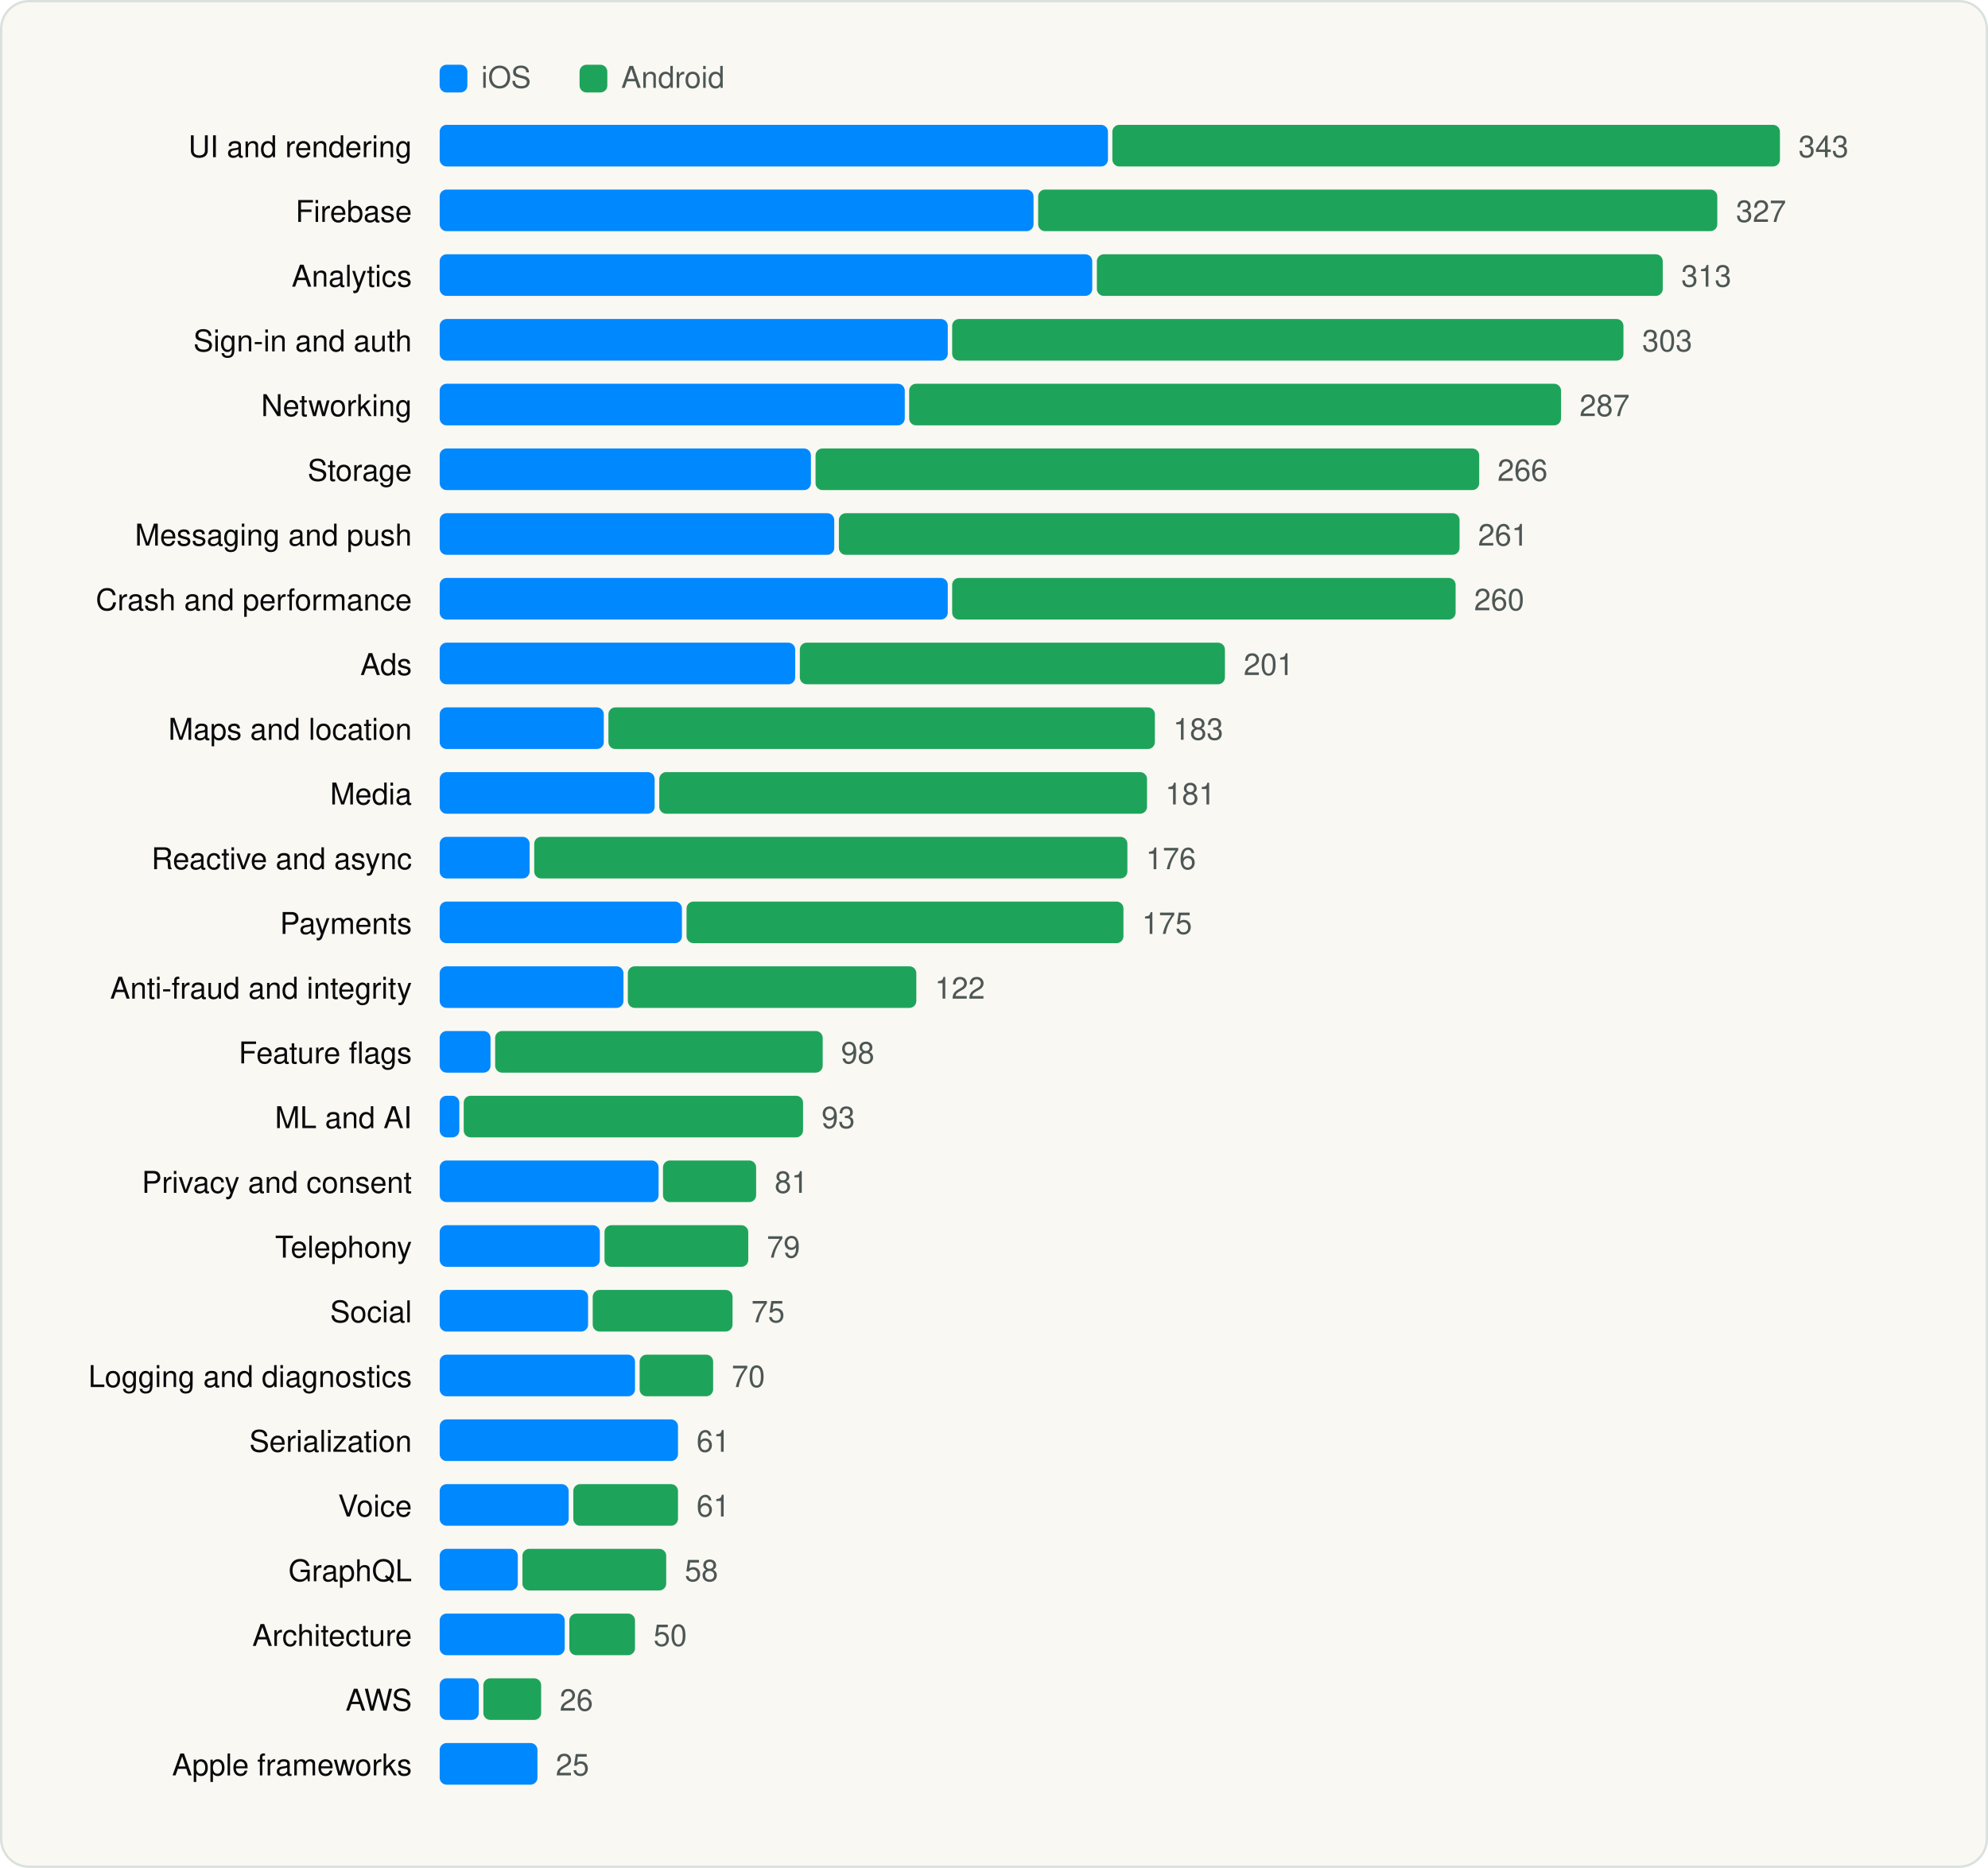
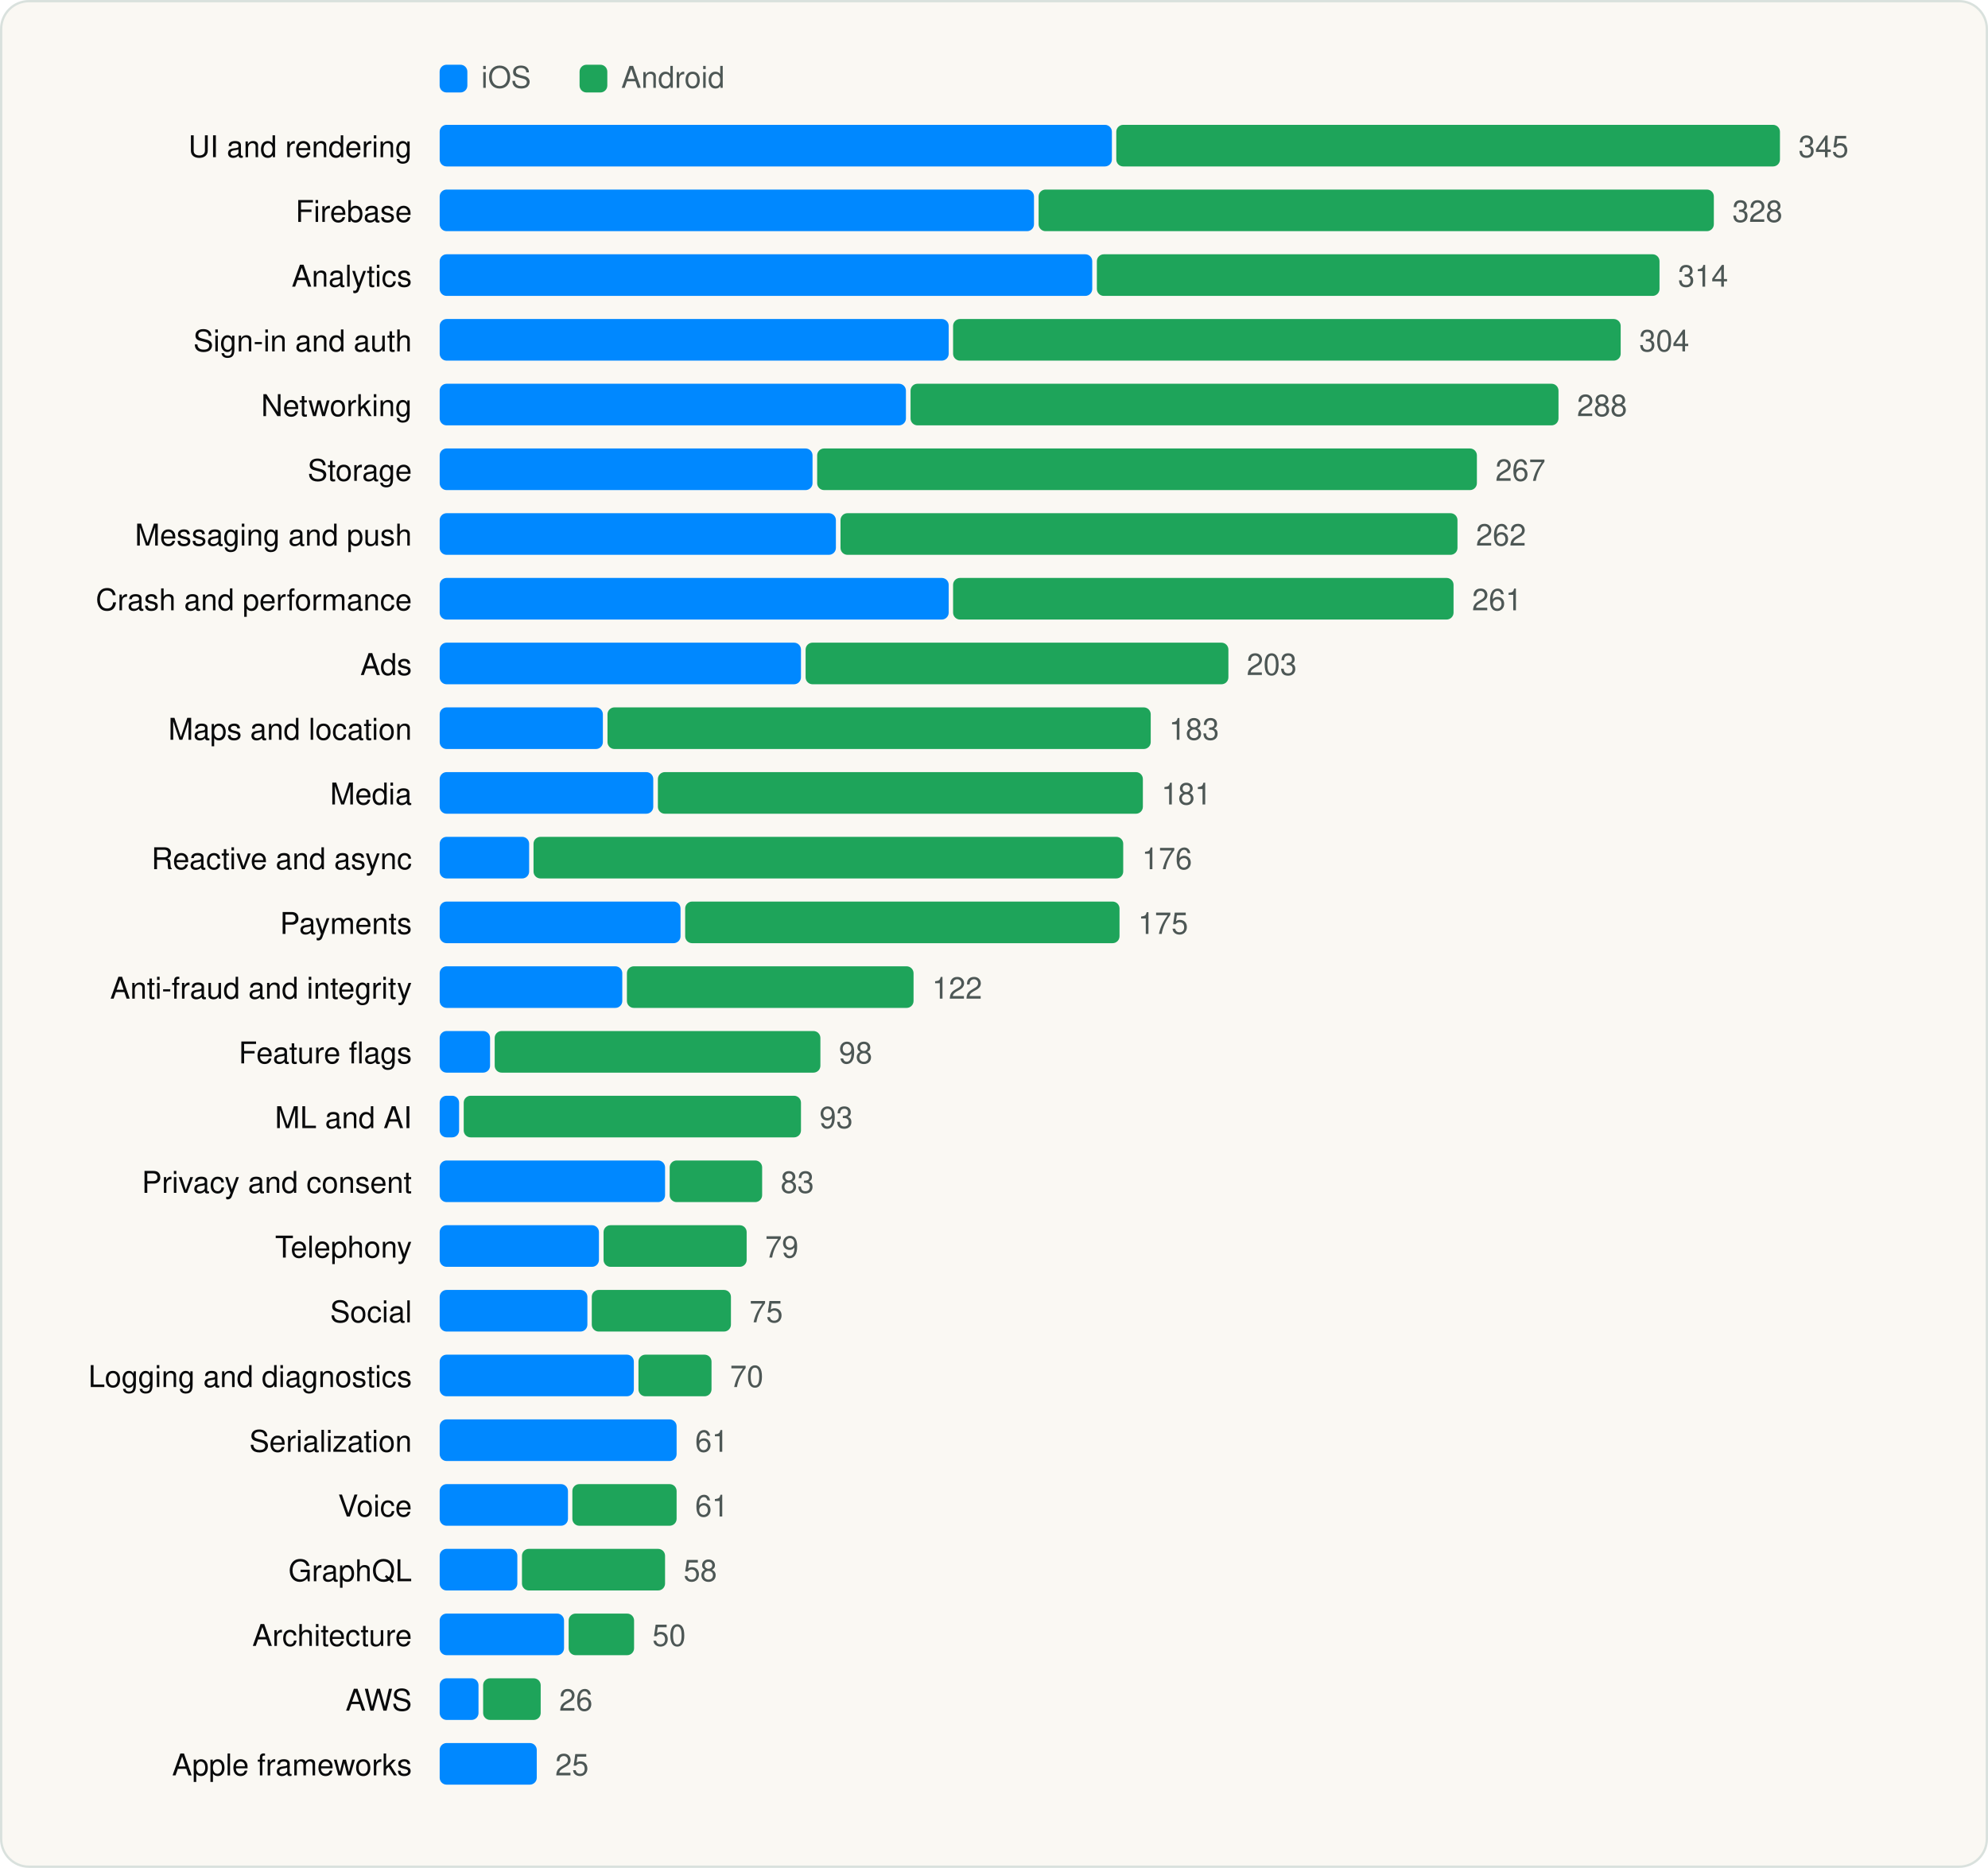
<svg xmlns="http://www.w3.org/2000/svg" viewBox="0 0 860 808" width="860" height="808" role="img" aria-label="SDK categories" font-family="Geist, -apple-system, BlinkMacSystemFont, 'Segoe UI', Helvetica, Arial, sans-serif">
  <rect x="0.5" y="0.5" width="859" height="807" rx="12" fill="#FAF8F3" stroke="#D9E1DD" />
  <g transform="translate(20 20)">
    <rect x="170.18" y="8" width="12" height="12" rx="3" fill="#0088FF" />
    <text x="188.18" y="18" font-size="13" fill="#4D5755">iOS</text>
    <rect x="230.72" y="8" width="12" height="12" rx="3" fill="#1EA45A" />
    <text x="248.72" y="18" font-size="13" fill="#4D5755">Android</text>
    <text x="158.18" y="48" font-size="13" text-anchor="end" fill="#090A0B">UI and rendering</text>
-     <rect x="170.2" y="34" width="289.1" height="18" rx="3" fill="#0088FF" />
-     <rect x="461.2" y="34" width="288.8" height="18" rx="3" fill="#1EA45A" />
-     <text x="758.0" y="48" font-size="13" fill="#4D5755">343</text>
+     <rect x="170.2" y="34" width="290.8" height="18" rx="3" fill="#0088FF" />
+     <rect x="462.9" y="34" width="287.1" height="18" rx="3" fill="#1EA45A" />
+     <text x="758.0" y="48" font-size="13" fill="#4D5755">345</text>
    <text x="158.18" y="76" font-size="13" text-anchor="end" fill="#090A0B">Firebase</text>
-     <rect x="170.2" y="62" width="256.9" height="18" rx="3" fill="#0088FF" />
-     <rect x="429.1" y="62" width="293.8" height="18" rx="3" fill="#1EA45A" />
-     <text x="731.0" y="76" font-size="13" fill="#4D5755">327</text>
+     <rect x="170.2" y="62" width="257.1" height="18" rx="3" fill="#0088FF" />
+     <rect x="429.3" y="62" width="292.1" height="18" rx="3" fill="#1EA45A" />
+     <text x="729.4" y="76" font-size="13" fill="#4D5755">328</text>
    <text x="158.18" y="104" font-size="13" text-anchor="end" fill="#090A0B">Analytics</text>
    <rect x="170.2" y="90" width="282.3" height="18" rx="3" fill="#0088FF" />
-     <rect x="454.5" y="90" width="244.8" height="18" rx="3" fill="#1EA45A" />
-     <text x="707.3" y="104" font-size="13" fill="#4D5755">313</text>
+     <rect x="454.5" y="90" width="243.4" height="18" rx="3" fill="#1EA45A" />
+     <text x="705.9" y="104" font-size="13" fill="#4D5755">314</text>
    <text x="158.18" y="132" font-size="13" text-anchor="end" fill="#090A0B">Sign-in and auth</text>
-     <rect x="170.2" y="118" width="219.8" height="18" rx="3" fill="#0088FF" />
-     <rect x="391.9" y="118" width="290.4" height="18" rx="3" fill="#1EA45A" />
-     <text x="690.4" y="132" font-size="13" fill="#4D5755">303</text>
+     <rect x="170.2" y="118" width="220.2" height="18" rx="3" fill="#0088FF" />
+     <rect x="392.3" y="118" width="288.8" height="18" rx="3" fill="#1EA45A" />
+     <text x="689.1" y="132" font-size="13" fill="#4D5755">304</text>
    <text x="158.18" y="160" font-size="13" text-anchor="end" fill="#090A0B">Networking</text>
-     <rect x="170.2" y="146" width="201.2" height="18" rx="3" fill="#0088FF" />
-     <rect x="373.3" y="146" width="282.0" height="18" rx="3" fill="#1EA45A" />
-     <text x="663.3" y="160" font-size="13" fill="#4D5755">287</text>
+     <rect x="170.2" y="146" width="201.7" height="18" rx="3" fill="#0088FF" />
+     <rect x="373.9" y="146" width="280.3" height="18" rx="3" fill="#1EA45A" />
+     <text x="662.2" y="160" font-size="13" fill="#4D5755">288</text>
    <text x="158.18" y="188" font-size="13" text-anchor="end" fill="#090A0B">Storage</text>
-     <rect x="170.2" y="174" width="160.6" height="18" rx="3" fill="#0088FF" />
-     <rect x="332.8" y="174" width="287.1" height="18" rx="3" fill="#1EA45A" />
-     <text x="627.8" y="188" font-size="13" fill="#4D5755">266</text>
+     <rect x="170.2" y="174" width="161.3" height="18" rx="3" fill="#0088FF" />
+     <rect x="333.5" y="174" width="285.4" height="18" rx="3" fill="#1EA45A" />
+     <text x="626.9" y="188" font-size="13" fill="#4D5755">267</text>
    <text x="158.18" y="216" font-size="13" text-anchor="end" fill="#090A0B">Messaging and push</text>
-     <rect x="170.2" y="202" width="170.7" height="18" rx="3" fill="#0088FF" />
-     <rect x="342.9" y="202" width="268.5" height="18" rx="3" fill="#1EA45A" />
-     <text x="619.4" y="216" font-size="13" fill="#4D5755">261</text>
+     <rect x="170.2" y="202" width="171.4" height="18" rx="3" fill="#0088FF" />
+     <rect x="343.6" y="202" width="266.9" height="18" rx="3" fill="#1EA45A" />
+     <text x="618.5" y="216" font-size="13" fill="#4D5755">262</text>
    <text x="158.18" y="244" font-size="13" text-anchor="end" fill="#090A0B">Crash and performance</text>
-     <rect x="170.2" y="230" width="219.8" height="18" rx="3" fill="#0088FF" />
-     <rect x="391.9" y="230" width="217.8" height="18" rx="3" fill="#1EA45A" />
-     <text x="617.7" y="244" font-size="13" fill="#4D5755">260</text>
+     <rect x="170.2" y="230" width="220.2" height="18" rx="3" fill="#0088FF" />
+     <rect x="392.3" y="230" width="216.5" height="18" rx="3" fill="#1EA45A" />
+     <text x="616.8" y="244" font-size="13" fill="#4D5755">261</text>
    <text x="158.18" y="272" font-size="13" text-anchor="end" fill="#090A0B">Ads</text>
-     <rect x="170.2" y="258" width="153.8" height="18" rx="3" fill="#0088FF" />
-     <rect x="326.0" y="258" width="183.9" height="18" rx="3" fill="#1EA45A" />
-     <text x="518.0" y="272" font-size="13" fill="#4D5755">201</text>
+     <rect x="170.2" y="258" width="156.3" height="18" rx="3" fill="#0088FF" />
+     <rect x="328.5" y="258" width="182.9" height="18" rx="3" fill="#1EA45A" />
+     <text x="519.3" y="272" font-size="13" fill="#4D5755">203</text>
    <text x="158.18" y="300" font-size="13" text-anchor="end" fill="#090A0B">Maps and location</text>
-     <rect x="170.2" y="286" width="71.0" height="18" rx="3" fill="#0088FF" />
-     <rect x="243.2" y="286" width="236.4" height="18" rx="3" fill="#1EA45A" />
-     <text x="487.5" y="300" font-size="13" fill="#4D5755">183</text>
+     <rect x="170.2" y="286" width="70.6" height="18" rx="3" fill="#0088FF" />
+     <rect x="242.8" y="286" width="235.0" height="18" rx="3" fill="#1EA45A" />
+     <text x="485.7" y="300" font-size="13" fill="#4D5755">183</text>
    <text x="158.18" y="328" font-size="13" text-anchor="end" fill="#090A0B">Media</text>
-     <rect x="170.2" y="314" width="93.0" height="18" rx="3" fill="#0088FF" />
-     <rect x="265.2" y="314" width="211.0" height="18" rx="3" fill="#1EA45A" />
-     <text x="484.1" y="328" font-size="13" fill="#4D5755">181</text>
+     <rect x="170.2" y="314" width="92.4" height="18" rx="3" fill="#0088FF" />
+     <rect x="264.6" y="314" width="209.8" height="18" rx="3" fill="#1EA45A" />
+     <text x="482.4" y="328" font-size="13" fill="#4D5755">181</text>
    <text x="158.18" y="356" font-size="13" text-anchor="end" fill="#090A0B">Reactive and async</text>
-     <rect x="170.2" y="342" width="38.9" height="18" rx="3" fill="#0088FF" />
-     <rect x="211.1" y="342" width="256.6" height="18" rx="3" fill="#1EA45A" />
-     <text x="475.7" y="356" font-size="13" fill="#4D5755">176</text>
+     <rect x="170.2" y="342" width="38.7" height="18" rx="3" fill="#0088FF" />
+     <rect x="210.8" y="342" width="255.1" height="18" rx="3" fill="#1EA45A" />
+     <text x="474.0" y="356" font-size="13" fill="#4D5755">176</text>
    <text x="158.18" y="384" font-size="13" text-anchor="end" fill="#090A0B">Payments</text>
-     <rect x="170.2" y="370" width="104.8" height="18" rx="3" fill="#0088FF" />
-     <rect x="277.0" y="370" width="189.0" height="18" rx="3" fill="#1EA45A" />
-     <text x="474.0" y="384" font-size="13" fill="#4D5755">175</text>
+     <rect x="170.2" y="370" width="104.2" height="18" rx="3" fill="#0088FF" />
+     <rect x="276.4" y="370" width="187.9" height="18" rx="3" fill="#1EA45A" />
+     <text x="472.3" y="384" font-size="13" fill="#4D5755">175</text>
    <text x="158.18" y="412" font-size="13" text-anchor="end" fill="#090A0B">Anti-fraud and integrity</text>
-     <rect x="170.2" y="398" width="79.5" height="18" rx="3" fill="#0088FF" />
-     <rect x="251.6" y="398" width="124.8" height="18" rx="3" fill="#1EA45A" />
-     <text x="384.4" y="412" font-size="13" fill="#4D5755">122</text>
+     <rect x="170.2" y="398" width="79.0" height="18" rx="3" fill="#0088FF" />
+     <rect x="251.2" y="398" width="124.0" height="18" rx="3" fill="#1EA45A" />
+     <text x="383.2" y="412" font-size="13" fill="#4D5755">122</text>
    <text x="158.18" y="440" font-size="13" text-anchor="end" fill="#090A0B">Feature flags</text>
-     <rect x="170.2" y="426" width="22.0" height="18" rx="3" fill="#0088FF" />
-     <rect x="194.2" y="426" width="141.7" height="18" rx="3" fill="#1EA45A" />
-     <text x="343.8" y="440" font-size="13" fill="#4D5755">98</text>
+     <rect x="170.2" y="426" width="21.8" height="18" rx="3" fill="#0088FF" />
+     <rect x="194.0" y="426" width="140.9" height="18" rx="3" fill="#1EA45A" />
+     <text x="342.9" y="440" font-size="13" fill="#4D5755">98</text>
    <text x="158.18" y="468" font-size="13" text-anchor="end" fill="#090A0B">ML and AI</text>
-     <rect x="170.2" y="454" width="8.5" height="18" rx="3" fill="#0088FF" />
-     <rect x="180.6" y="454" width="146.8" height="18" rx="3" fill="#1EA45A" />
-     <text x="335.4" y="468" font-size="13" fill="#4D5755">93</text>
+     <rect x="170.2" y="454" width="8.4" height="18" rx="3" fill="#0088FF" />
+     <rect x="180.6" y="454" width="145.9" height="18" rx="3" fill="#1EA45A" />
+     <text x="334.5" y="468" font-size="13" fill="#4D5755">93</text>
    <text x="158.18" y="496" font-size="13" text-anchor="end" fill="#090A0B">Privacy and consent</text>
-     <rect x="170.2" y="482" width="94.7" height="18" rx="3" fill="#0088FF" />
-     <rect x="266.8" y="482" width="40.3" height="18" rx="3" fill="#1EA45A" />
-     <text x="315.1" y="496" font-size="13" fill="#4D5755">81</text>
+     <rect x="170.2" y="482" width="97.5" height="18" rx="3" fill="#0088FF" />
+     <rect x="269.7" y="482" width="40.0" height="18" rx="3" fill="#1EA45A" />
+     <text x="317.7" y="496" font-size="13" fill="#4D5755">83</text>
    <text x="158.18" y="524" font-size="13" text-anchor="end" fill="#090A0B">Telephony</text>
-     <rect x="170.2" y="510" width="69.3" height="18" rx="3" fill="#0088FF" />
-     <rect x="241.5" y="510" width="62.2" height="18" rx="3" fill="#1EA45A" />
-     <text x="311.7" y="524" font-size="13" fill="#4D5755">79</text>
+     <rect x="170.2" y="510" width="68.9" height="18" rx="3" fill="#0088FF" />
+     <rect x="241.1" y="510" width="61.9" height="18" rx="3" fill="#1EA45A" />
+     <text x="311.0" y="524" font-size="13" fill="#4D5755">79</text>
    <text x="158.18" y="552" font-size="13" text-anchor="end" fill="#090A0B">Social</text>
-     <rect x="170.2" y="538" width="64.2" height="18" rx="3" fill="#0088FF" />
-     <rect x="236.4" y="538" width="60.5" height="18" rx="3" fill="#1EA45A" />
-     <text x="305.0" y="552" font-size="13" fill="#4D5755">75</text>
+     <rect x="170.2" y="538" width="63.9" height="18" rx="3" fill="#0088FF" />
+     <rect x="236.0" y="538" width="60.2" height="18" rx="3" fill="#1EA45A" />
+     <text x="304.2" y="552" font-size="13" fill="#4D5755">75</text>
    <text x="158.18" y="580" font-size="13" text-anchor="end" fill="#090A0B">Logging and diagnostics</text>
-     <rect x="170.2" y="566" width="84.5" height="18" rx="3" fill="#0088FF" />
-     <rect x="256.7" y="566" width="31.8" height="18" rx="3" fill="#1EA45A" />
-     <text x="296.5" y="580" font-size="13" fill="#4D5755">70</text>
+     <rect x="170.2" y="566" width="84.0" height="18" rx="3" fill="#0088FF" />
+     <rect x="256.2" y="566" width="31.6" height="18" rx="3" fill="#1EA45A" />
+     <text x="295.8" y="580" font-size="13" fill="#4D5755">70</text>
    <text x="158.18" y="608" font-size="13" text-anchor="end" fill="#090A0B">Serialization</text>
-     <rect x="170.2" y="594" width="103.1" height="18" rx="3" fill="#0088FF" />
-     <text x="281.3" y="608" font-size="13" fill="#4D5755">61</text>
+     <rect x="170.2" y="594" width="102.5" height="18" rx="3" fill="#0088FF" />
+     <text x="280.7" y="608" font-size="13" fill="#4D5755">61</text>
    <text x="158.18" y="636" font-size="13" text-anchor="end" fill="#090A0B">Voice</text>
-     <rect x="170.2" y="622" width="55.8" height="18" rx="3" fill="#0088FF" />
-     <rect x="228.0" y="622" width="45.3" height="18" rx="3" fill="#1EA45A" />
-     <text x="281.3" y="636" font-size="13" fill="#4D5755">61</text>
+     <rect x="170.2" y="622" width="55.5" height="18" rx="3" fill="#0088FF" />
+     <rect x="227.6" y="622" width="45.1" height="18" rx="3" fill="#1EA45A" />
+     <text x="280.7" y="636" font-size="13" fill="#4D5755">61</text>
    <text x="158.18" y="664" font-size="13" text-anchor="end" fill="#090A0B">GraphQL</text>
-     <rect x="170.2" y="650" width="33.8" height="18" rx="3" fill="#0088FF" />
-     <rect x="206.0" y="650" width="62.2" height="18" rx="3" fill="#1EA45A" />
-     <text x="276.2" y="664" font-size="13" fill="#4D5755">58</text>
+     <rect x="170.2" y="650" width="33.6" height="18" rx="3" fill="#0088FF" />
+     <rect x="205.8" y="650" width="61.9" height="18" rx="3" fill="#1EA45A" />
+     <text x="275.7" y="664" font-size="13" fill="#4D5755">58</text>
    <text x="158.18" y="692" font-size="13" text-anchor="end" fill="#090A0B">Architecture</text>
-     <rect x="170.2" y="678" width="54.1" height="18" rx="3" fill="#0088FF" />
-     <rect x="226.3" y="678" width="28.4" height="18" rx="3" fill="#1EA45A" />
-     <text x="262.7" y="692" font-size="13" fill="#4D5755">50</text>
+     <rect x="170.2" y="678" width="53.8" height="18" rx="3" fill="#0088FF" />
+     <rect x="226.0" y="678" width="28.3" height="18" rx="3" fill="#1EA45A" />
+     <text x="262.2" y="692" font-size="13" fill="#4D5755">50</text>
    <text x="158.18" y="720" font-size="13" text-anchor="end" fill="#090A0B">AWS</text>
-     <rect x="170.2" y="706" width="16.9" height="18" rx="3" fill="#0088FF" />
-     <rect x="189.1" y="706" width="25.0" height="18" rx="3" fill="#1EA45A" />
-     <text x="222.1" y="720" font-size="13" fill="#4D5755">26</text>
+     <rect x="170.2" y="706" width="16.8" height="18" rx="3" fill="#0088FF" />
+     <rect x="189.0" y="706" width="24.9" height="18" rx="3" fill="#1EA45A" />
+     <text x="221.9" y="720" font-size="13" fill="#4D5755">26</text>
    <text x="158.18" y="748" font-size="13" text-anchor="end" fill="#090A0B">Apple frameworks</text>
-     <rect x="170.2" y="734" width="42.3" height="18" rx="3" fill="#0088FF" />
-     <text x="220.4" y="748" font-size="13" fill="#4D5755">25</text>
+     <rect x="170.2" y="734" width="42.0" height="18" rx="3" fill="#0088FF" />
+     <text x="220.2" y="748" font-size="13" fill="#4D5755">25</text>
  </g>
</svg>
